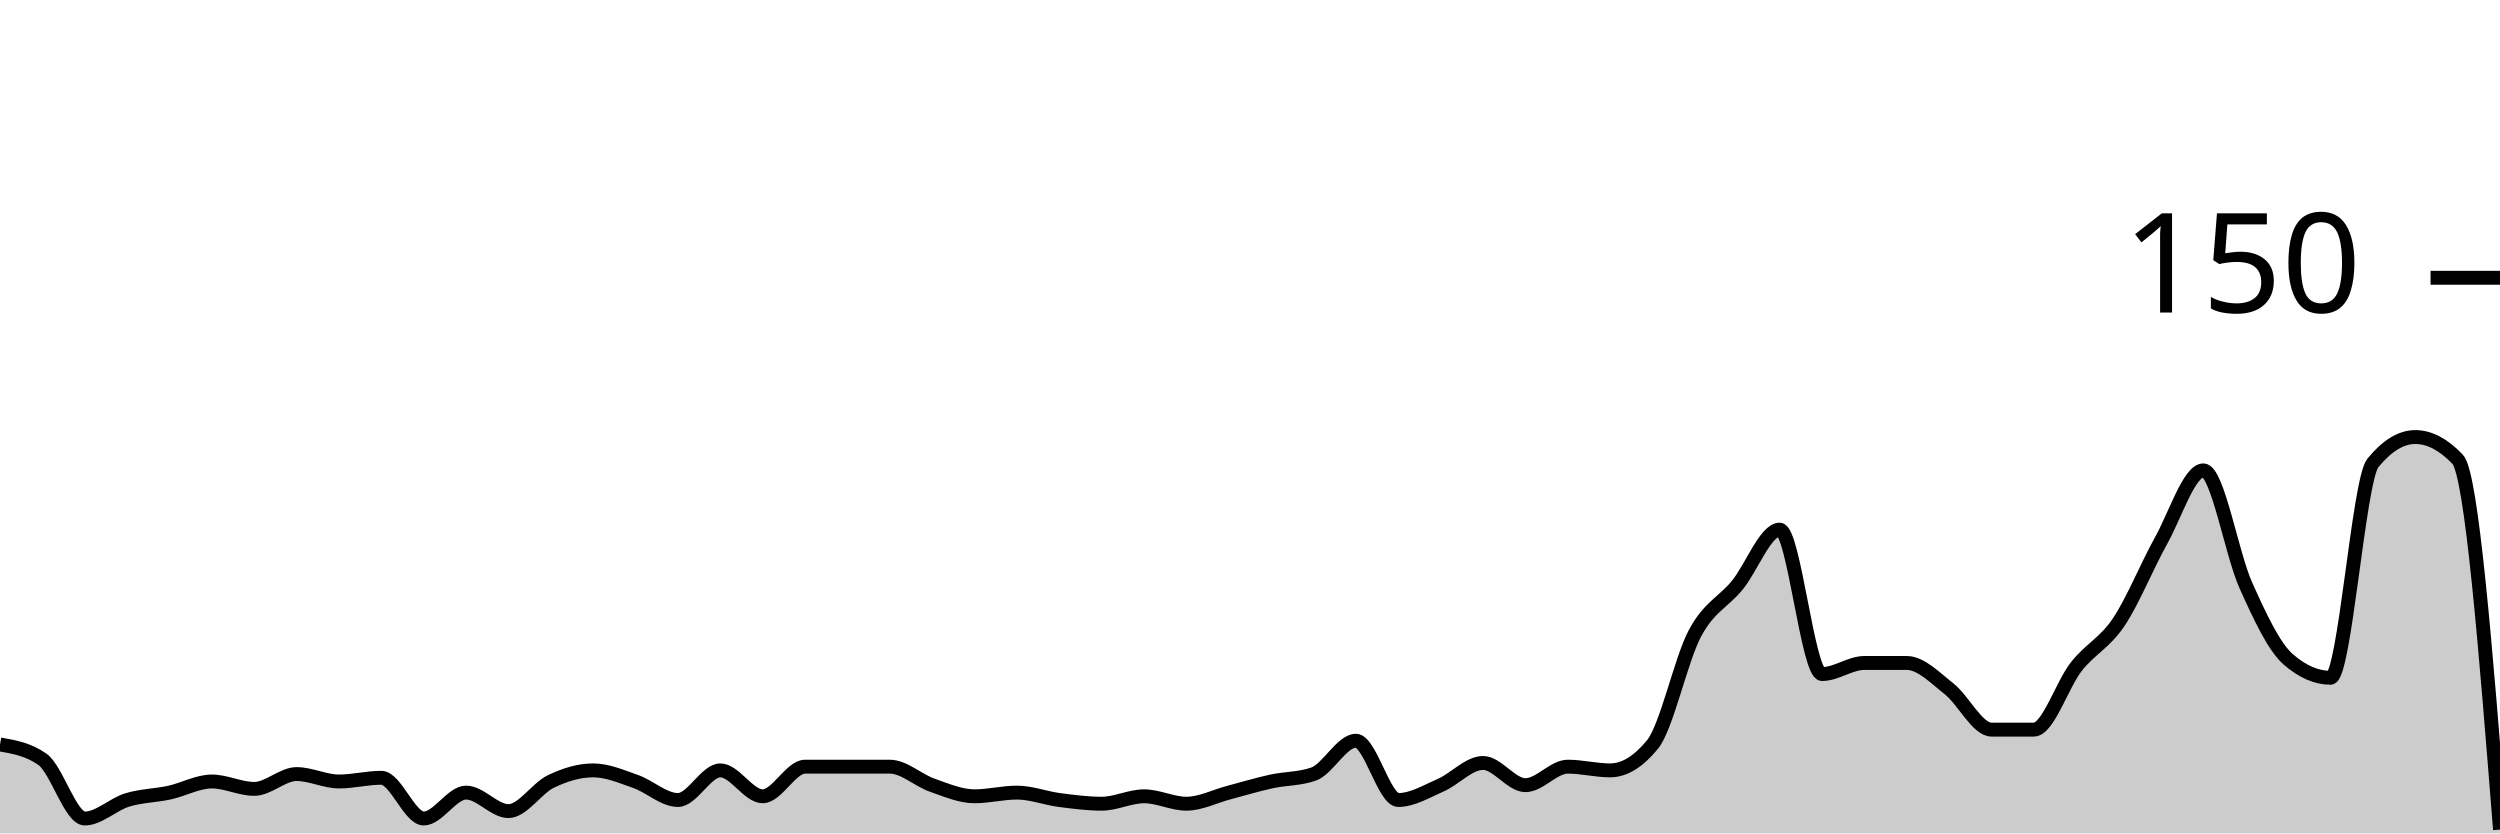
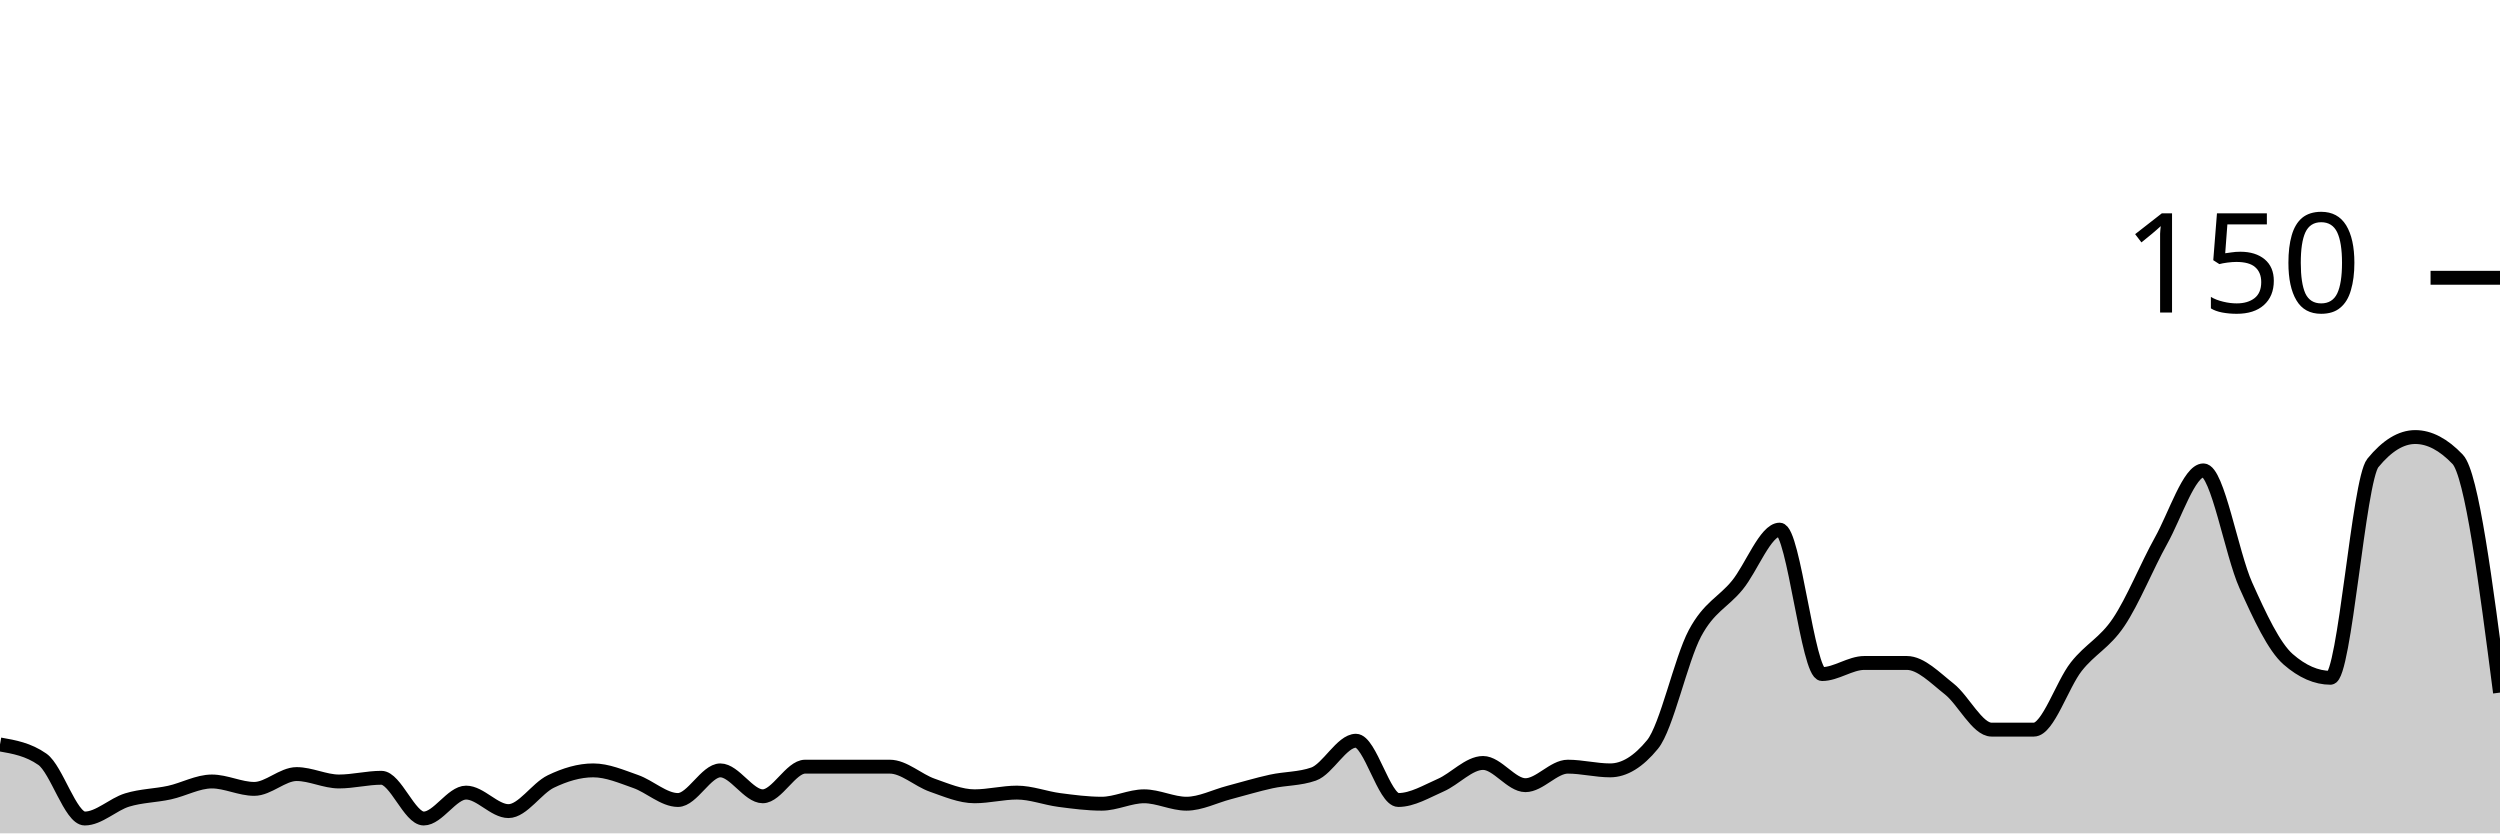
<svg xmlns="http://www.w3.org/2000/svg" viewBox="0 0 180 60">
  <g transform="translate(0,20)">
-     <path class="area" fill="rgba(0, 0, 0, 0.2)" d="M0,33.6C1.017,33.778,2.034,33.956,3.051,34.667C4.068,35.378,5.085,38.933,6.102,38.933C7.119,38.933,8.136,37.911,9.153,37.6C10.169,37.289,11.186,37.289,12.203,37.067C13.22,36.844,14.237,36.267,15.254,36.267C16.271,36.267,17.288,36.8,18.305,36.8C19.322,36.8,20.339,35.733,21.356,35.733C22.373,35.733,23.39,36.267,24.407,36.267C25.424,36.267,26.441,36,27.458,36C28.475,36,29.492,38.933,30.508,38.933C31.525,38.933,32.542,37.067,33.559,37.067C34.576,37.067,35.593,38.4,36.61,38.4C37.627,38.4,38.644,36.756,39.661,36.267C40.678,35.778,41.695,35.467,42.712,35.467C43.729,35.467,44.746,35.911,45.763,36.267C46.78,36.622,47.797,37.6,48.814,37.6C49.831,37.6,50.847,35.467,51.864,35.467C52.881,35.467,53.898,37.333,54.915,37.333C55.932,37.333,56.949,35.2,57.966,35.2C58.983,35.2,60,35.2,61.017,35.2C62.034,35.2,63.051,35.2,64.068,35.2C65.085,35.2,66.102,36.178,67.119,36.533C68.136,36.889,69.153,37.333,70.169,37.333C71.186,37.333,72.203,37.067,73.22,37.067C74.237,37.067,75.254,37.467,76.271,37.6C77.288,37.733,78.305,37.867,79.322,37.867C80.339,37.867,81.356,37.333,82.373,37.333C83.39,37.333,84.407,37.867,85.424,37.867C86.441,37.867,87.458,37.333,88.475,37.067C89.492,36.8,90.508,36.489,91.525,36.267C92.542,36.044,93.559,36.089,94.576,35.733C95.593,35.378,96.61,33.333,97.627,33.333C98.644,33.333,99.661,37.6,100.678,37.6C101.695,37.6,102.712,36.978,103.729,36.533C104.746,36.089,105.763,34.933,106.78,34.933C107.797,34.933,108.814,36.533,109.831,36.533C110.847,36.533,111.864,35.2,112.881,35.2C113.898,35.2,114.915,35.467,115.932,35.467C116.949,35.467,117.966,34.844,118.983,33.6C120,32.356,121.017,27.511,122.034,25.6C123.051,23.689,124.068,23.378,125.085,22.133C126.102,20.889,127.119,18.133,128.136,18.133C129.153,18.133,130.169,28.533,131.186,28.533C132.203,28.533,133.22,27.733,134.237,27.733C135.254,27.733,136.271,27.733,137.288,27.733C138.305,27.733,139.322,28.8,140.339,29.6C141.356,30.4,142.373,32.533,143.39,32.533C144.407,32.533,145.424,32.533,146.441,32.533C147.458,32.533,148.475,29.289,149.492,28C150.508,26.711,151.525,26.311,152.542,24.8C153.559,23.289,154.576,20.756,155.593,18.933C156.61,17.111,157.627,13.867,158.644,13.867C159.661,13.867,160.678,19.867,161.695,22.133C162.712,24.4,163.729,26.578,164.746,27.467C165.763,28.356,166.78,28.8,167.797,28.8C168.814,28.8,169.831,14.578,170.847,13.333C171.864,12.089,172.881,11.467,173.898,11.467C174.915,11.467,175.932,12,176.949,13.067C177.966,14.133,178.983,26.933,180,39.733L180,40C178.983,40,177.966,40,176.949,40C175.932,40,174.915,40,173.898,40C172.881,40,171.864,40,170.847,40C169.831,40,168.814,40,167.797,40C166.78,40,165.763,40,164.746,40C163.729,40,162.712,40,161.695,40C160.678,40,159.661,40,158.644,40C157.627,40,156.61,40,155.593,40C154.576,40,153.559,40,152.542,40C151.525,40,150.508,40,149.492,40C148.475,40,147.458,40,146.441,40C145.424,40,144.407,40,143.39,40C142.373,40,141.356,40,140.339,40C139.322,40,138.305,40,137.288,40C136.271,40,135.254,40,134.237,40C133.22,40,132.203,40,131.186,40C130.169,40,129.153,40,128.136,40C127.119,40,126.102,40,125.085,40C124.068,40,123.051,40,122.034,40C121.017,40,120,40,118.983,40C117.966,40,116.949,40,115.932,40C114.915,40,113.898,40,112.881,40C111.864,40,110.847,40,109.831,40C108.814,40,107.797,40,106.78,40C105.763,40,104.746,40,103.729,40C102.712,40,101.695,40,100.678,40C99.661,40,98.644,40,97.627,40C96.61,40,95.593,40,94.576,40C93.559,40,92.542,40,91.525,40C90.508,40,89.492,40,88.475,40C87.458,40,86.441,40,85.424,40C84.407,40,83.39,40,82.373,40C81.356,40,80.339,40,79.322,40C78.305,40,77.288,40,76.271,40C75.254,40,74.237,40,73.22,40C72.203,40,71.186,40,70.169,40C69.153,40,68.136,40,67.119,40C66.102,40,65.085,40,64.068,40C63.051,40,62.034,40,61.017,40C60,40,58.983,40,57.966,40C56.949,40,55.932,40,54.915,40C53.898,40,52.881,40,51.864,40C50.847,40,49.831,40,48.814,40C47.797,40,46.78,40,45.763,40C44.746,40,43.729,40,42.712,40C41.695,40,40.678,40,39.661,40C38.644,40,37.627,40,36.61,40C35.593,40,34.576,40,33.559,40C32.542,40,31.525,40,30.508,40C29.492,40,28.475,40,27.458,40C26.441,40,25.424,40,24.407,40C23.39,40,22.373,40,21.356,40C20.339,40,19.322,40,18.305,40C17.288,40,16.271,40,15.254,40C14.237,40,13.22,40,12.203,40C11.186,40,10.169,40,9.153,40C8.136,40,7.119,40,6.102,40C5.085,40,4.068,40,3.051,40C2.034,40,1.017,40,0,40Z" />
-     <path class="line" stroke="black" fill="none" d="M0,33.6C1.017,33.778,2.034,33.956,3.051,34.667C4.068,35.378,5.085,38.933,6.102,38.933C7.119,38.933,8.136,37.911,9.153,37.6C10.169,37.289,11.186,37.289,12.203,37.067C13.22,36.844,14.237,36.267,15.254,36.267C16.271,36.267,17.288,36.8,18.305,36.8C19.322,36.8,20.339,35.733,21.356,35.733C22.373,35.733,23.39,36.267,24.407,36.267C25.424,36.267,26.441,36,27.458,36C28.475,36,29.492,38.933,30.508,38.933C31.525,38.933,32.542,37.067,33.559,37.067C34.576,37.067,35.593,38.4,36.61,38.4C37.627,38.4,38.644,36.756,39.661,36.267C40.678,35.778,41.695,35.467,42.712,35.467C43.729,35.467,44.746,35.911,45.763,36.267C46.78,36.622,47.797,37.6,48.814,37.6C49.831,37.6,50.847,35.467,51.864,35.467C52.881,35.467,53.898,37.333,54.915,37.333C55.932,37.333,56.949,35.2,57.966,35.2C58.983,35.2,60,35.2,61.017,35.2C62.034,35.2,63.051,35.2,64.068,35.2C65.085,35.2,66.102,36.178,67.119,36.533C68.136,36.889,69.153,37.333,70.169,37.333C71.186,37.333,72.203,37.067,73.22,37.067C74.237,37.067,75.254,37.467,76.271,37.6C77.288,37.733,78.305,37.867,79.322,37.867C80.339,37.867,81.356,37.333,82.373,37.333C83.39,37.333,84.407,37.867,85.424,37.867C86.441,37.867,87.458,37.333,88.475,37.067C89.492,36.8,90.508,36.489,91.525,36.267C92.542,36.044,93.559,36.089,94.576,35.733C95.593,35.378,96.61,33.333,97.627,33.333C98.644,33.333,99.661,37.6,100.678,37.6C101.695,37.6,102.712,36.978,103.729,36.533C104.746,36.089,105.763,34.933,106.78,34.933C107.797,34.933,108.814,36.533,109.831,36.533C110.847,36.533,111.864,35.2,112.881,35.2C113.898,35.2,114.915,35.467,115.932,35.467C116.949,35.467,117.966,34.844,118.983,33.6C120,32.356,121.017,27.511,122.034,25.6C123.051,23.689,124.068,23.378,125.085,22.133C126.102,20.889,127.119,18.133,128.136,18.133C129.153,18.133,130.169,28.533,131.186,28.533C132.203,28.533,133.22,27.733,134.237,27.733C135.254,27.733,136.271,27.733,137.288,27.733C138.305,27.733,139.322,28.8,140.339,29.6C141.356,30.4,142.373,32.533,143.39,32.533C144.407,32.533,145.424,32.533,146.441,32.533C147.458,32.533,148.475,29.289,149.492,28C150.508,26.711,151.525,26.311,152.542,24.8C153.559,23.289,154.576,20.756,155.593,18.933C156.61,17.111,157.627,13.867,158.644,13.867C159.661,13.867,160.678,19.867,161.695,22.133C162.712,24.4,163.729,26.578,164.746,27.467C165.763,28.356,166.78,28.8,167.797,28.8C168.814,28.8,169.831,14.578,170.847,13.333C171.864,12.089,172.881,11.467,173.898,11.467C174.915,11.467,175.932,12,176.949,13.067C177.966,14.133,178.983,26.933,180,39.733" />
+     <path class="area" fill="rgba(0, 0, 0, 0.2)" d="M0,33.6C1.017,33.778,2.034,33.956,3.051,34.667C4.068,35.378,5.085,38.933,6.102,38.933C7.119,38.933,8.136,37.911,9.153,37.6C10.169,37.289,11.186,37.289,12.203,37.067C13.22,36.844,14.237,36.267,15.254,36.267C16.271,36.267,17.288,36.8,18.305,36.8C19.322,36.8,20.339,35.733,21.356,35.733C22.373,35.733,23.39,36.267,24.407,36.267C25.424,36.267,26.441,36,27.458,36C28.475,36,29.492,38.933,30.508,38.933C31.525,38.933,32.542,37.067,33.559,37.067C34.576,37.067,35.593,38.4,36.61,38.4C37.627,38.4,38.644,36.756,39.661,36.267C40.678,35.778,41.695,35.467,42.712,35.467C43.729,35.467,44.746,35.911,45.763,36.267C46.78,36.622,47.797,37.6,48.814,37.6C49.831,37.6,50.847,35.467,51.864,35.467C52.881,35.467,53.898,37.333,54.915,37.333C55.932,37.333,56.949,35.2,57.966,35.2C58.983,35.2,60,35.2,61.017,35.2C62.034,35.2,63.051,35.2,64.068,35.2C65.085,35.2,66.102,36.178,67.119,36.533C68.136,36.889,69.153,37.333,70.169,37.333C71.186,37.333,72.203,37.067,73.22,37.067C74.237,37.067,75.254,37.467,76.271,37.6C77.288,37.733,78.305,37.867,79.322,37.867C80.339,37.867,81.356,37.333,82.373,37.333C83.39,37.333,84.407,37.867,85.424,37.867C86.441,37.867,87.458,37.333,88.475,37.067C89.492,36.8,90.508,36.489,91.525,36.267C92.542,36.044,93.559,36.089,94.576,35.733C95.593,35.378,96.61,33.333,97.627,33.333C98.644,33.333,99.661,37.6,100.678,37.6C101.695,37.6,102.712,36.978,103.729,36.533C104.746,36.089,105.763,34.933,106.78,34.933C107.797,34.933,108.814,36.533,109.831,36.533C110.847,36.533,111.864,35.2,112.881,35.2C113.898,35.2,114.915,35.467,115.932,35.467C116.949,35.467,117.966,34.844,118.983,33.6C120,32.356,121.017,27.511,122.034,25.6C123.051,23.689,124.068,23.378,125.085,22.133C126.102,20.889,127.119,18.133,128.136,18.133C129.153,18.133,130.169,28.533,131.186,28.533C132.203,28.533,133.22,27.733,134.237,27.733C135.254,27.733,136.271,27.733,137.288,27.733C138.305,27.733,139.322,28.8,140.339,29.6C141.356,30.4,142.373,32.533,143.39,32.533C144.407,32.533,145.424,32.533,146.441,32.533C147.458,32.533,148.475,29.289,149.492,28C150.508,26.711,151.525,26.311,152.542,24.8C153.559,23.289,154.576,20.756,155.593,18.933C156.61,17.111,157.627,13.867,158.644,13.867C159.661,13.867,160.678,19.867,161.695,22.133C162.712,24.4,163.729,26.578,164.746,27.467C165.763,28.356,166.78,28.8,167.797,28.8C168.814,28.8,169.831,14.578,170.847,13.333C171.864,12.089,172.881,11.467,173.898,11.467C174.915,11.467,175.932,12,176.949,13.067C177.966,14.133,178.983,22,180,29.867L180,40C178.983,40,177.966,40,176.949,40C175.932,40,174.915,40,173.898,40C172.881,40,171.864,40,170.847,40C169.831,40,168.814,40,167.797,40C166.78,40,165.763,40,164.746,40C163.729,40,162.712,40,161.695,40C160.678,40,159.661,40,158.644,40C157.627,40,156.61,40,155.593,40C154.576,40,153.559,40,152.542,40C151.525,40,150.508,40,149.492,40C148.475,40,147.458,40,146.441,40C145.424,40,144.407,40,143.39,40C142.373,40,141.356,40,140.339,40C139.322,40,138.305,40,137.288,40C136.271,40,135.254,40,134.237,40C133.22,40,132.203,40,131.186,40C130.169,40,129.153,40,128.136,40C127.119,40,126.102,40,125.085,40C124.068,40,123.051,40,122.034,40C121.017,40,120,40,118.983,40C117.966,40,116.949,40,115.932,40C114.915,40,113.898,40,112.881,40C111.864,40,110.847,40,109.831,40C108.814,40,107.797,40,106.78,40C105.763,40,104.746,40,103.729,40C102.712,40,101.695,40,100.678,40C99.661,40,98.644,40,97.627,40C96.61,40,95.593,40,94.576,40C93.559,40,92.542,40,91.525,40C90.508,40,89.492,40,88.475,40C87.458,40,86.441,40,85.424,40C84.407,40,83.39,40,82.373,40C81.356,40,80.339,40,79.322,40C78.305,40,77.288,40,76.271,40C75.254,40,74.237,40,73.22,40C72.203,40,71.186,40,70.169,40C69.153,40,68.136,40,67.119,40C66.102,40,65.085,40,64.068,40C63.051,40,62.034,40,61.017,40C60,40,58.983,40,57.966,40C56.949,40,55.932,40,54.915,40C53.898,40,52.881,40,51.864,40C50.847,40,49.831,40,48.814,40C47.797,40,46.78,40,45.763,40C44.746,40,43.729,40,42.712,40C41.695,40,40.678,40,39.661,40C38.644,40,37.627,40,36.61,40C35.593,40,34.576,40,33.559,40C32.542,40,31.525,40,30.508,40C29.492,40,28.475,40,27.458,40C26.441,40,25.424,40,24.407,40C23.39,40,22.373,40,21.356,40C20.339,40,19.322,40,18.305,40C17.288,40,16.271,40,15.254,40C14.237,40,13.22,40,12.203,40C11.186,40,10.169,40,9.153,40C8.136,40,7.119,40,6.102,40C5.085,40,4.068,40,3.051,40C2.034,40,1.017,40,0,40Z" />
+     <path class="line" stroke="black" fill="none" d="M0,33.6C1.017,33.778,2.034,33.956,3.051,34.667C4.068,35.378,5.085,38.933,6.102,38.933C7.119,38.933,8.136,37.911,9.153,37.6C10.169,37.289,11.186,37.289,12.203,37.067C13.22,36.844,14.237,36.267,15.254,36.267C16.271,36.267,17.288,36.8,18.305,36.8C19.322,36.8,20.339,35.733,21.356,35.733C22.373,35.733,23.39,36.267,24.407,36.267C25.424,36.267,26.441,36,27.458,36C28.475,36,29.492,38.933,30.508,38.933C31.525,38.933,32.542,37.067,33.559,37.067C34.576,37.067,35.593,38.4,36.61,38.4C37.627,38.4,38.644,36.756,39.661,36.267C40.678,35.778,41.695,35.467,42.712,35.467C43.729,35.467,44.746,35.911,45.763,36.267C46.78,36.622,47.797,37.6,48.814,37.6C49.831,37.6,50.847,35.467,51.864,35.467C52.881,35.467,53.898,37.333,54.915,37.333C55.932,37.333,56.949,35.2,57.966,35.2C58.983,35.2,60,35.2,61.017,35.2C62.034,35.2,63.051,35.2,64.068,35.2C65.085,35.2,66.102,36.178,67.119,36.533C68.136,36.889,69.153,37.333,70.169,37.333C71.186,37.333,72.203,37.067,73.22,37.067C74.237,37.067,75.254,37.467,76.271,37.6C77.288,37.733,78.305,37.867,79.322,37.867C80.339,37.867,81.356,37.333,82.373,37.333C83.39,37.333,84.407,37.867,85.424,37.867C86.441,37.867,87.458,37.333,88.475,37.067C89.492,36.8,90.508,36.489,91.525,36.267C92.542,36.044,93.559,36.089,94.576,35.733C95.593,35.378,96.61,33.333,97.627,33.333C98.644,33.333,99.661,37.6,100.678,37.6C101.695,37.6,102.712,36.978,103.729,36.533C104.746,36.089,105.763,34.933,106.78,34.933C107.797,34.933,108.814,36.533,109.831,36.533C110.847,36.533,111.864,35.2,112.881,35.2C113.898,35.2,114.915,35.467,115.932,35.467C116.949,35.467,117.966,34.844,118.983,33.6C120,32.356,121.017,27.511,122.034,25.6C123.051,23.689,124.068,23.378,125.085,22.133C126.102,20.889,127.119,18.133,128.136,18.133C129.153,18.133,130.169,28.533,131.186,28.533C132.203,28.533,133.22,27.733,134.237,27.733C135.254,27.733,136.271,27.733,137.288,27.733C138.305,27.733,139.322,28.8,140.339,29.6C141.356,30.4,142.373,32.533,143.39,32.533C144.407,32.533,145.424,32.533,146.441,32.533C147.458,32.533,148.475,29.289,149.492,28C150.508,26.711,151.525,26.311,152.542,24.8C153.559,23.289,154.576,20.756,155.593,18.933C156.61,17.111,157.627,13.867,158.644,13.867C159.661,13.867,160.678,19.867,161.695,22.133C162.712,24.4,163.729,26.578,164.746,27.467C165.763,28.356,166.78,28.8,167.797,28.8C168.814,28.8,169.831,14.578,170.847,13.333C171.864,12.089,172.881,11.467,173.898,11.467C174.915,11.467,175.932,12,176.949,13.067C177.966,14.133,178.983,22,180,29.867" />
    <path class="axis-ceiling" stroke-width="1" stroke="black" fill="none" d="M175,0L180,0" />
    <text class="axis-ceiling-label" font-family="sans-serif" text-anchor="end" font-size="10px" x="170" y="2.5">150</text>
  </g>
</svg>
